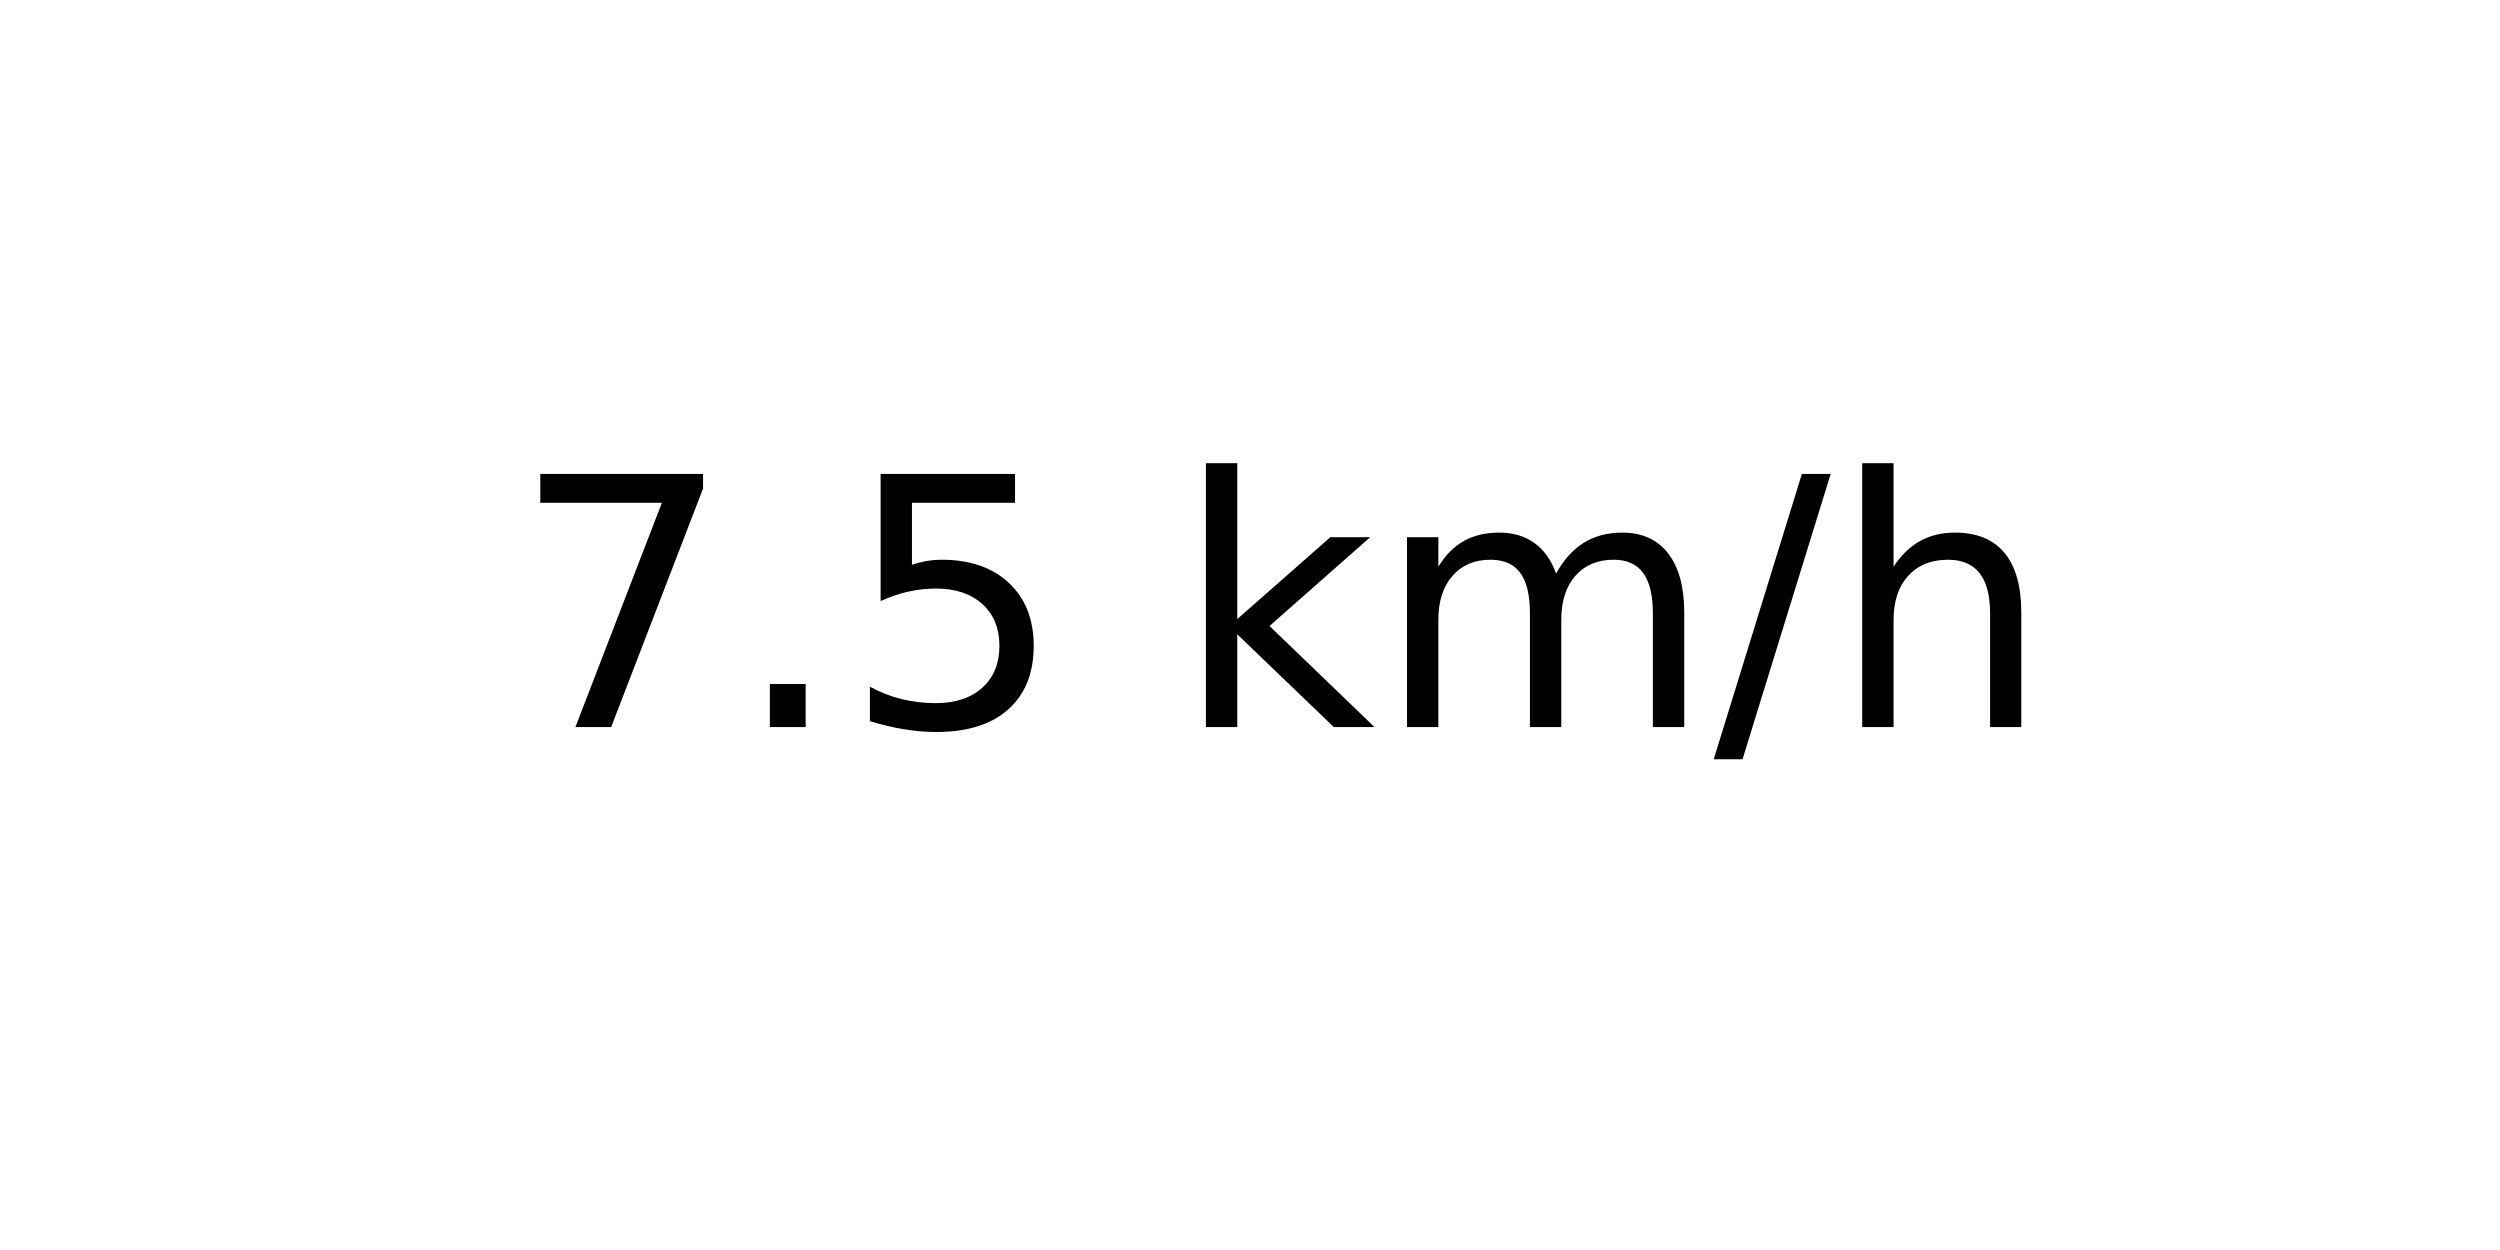
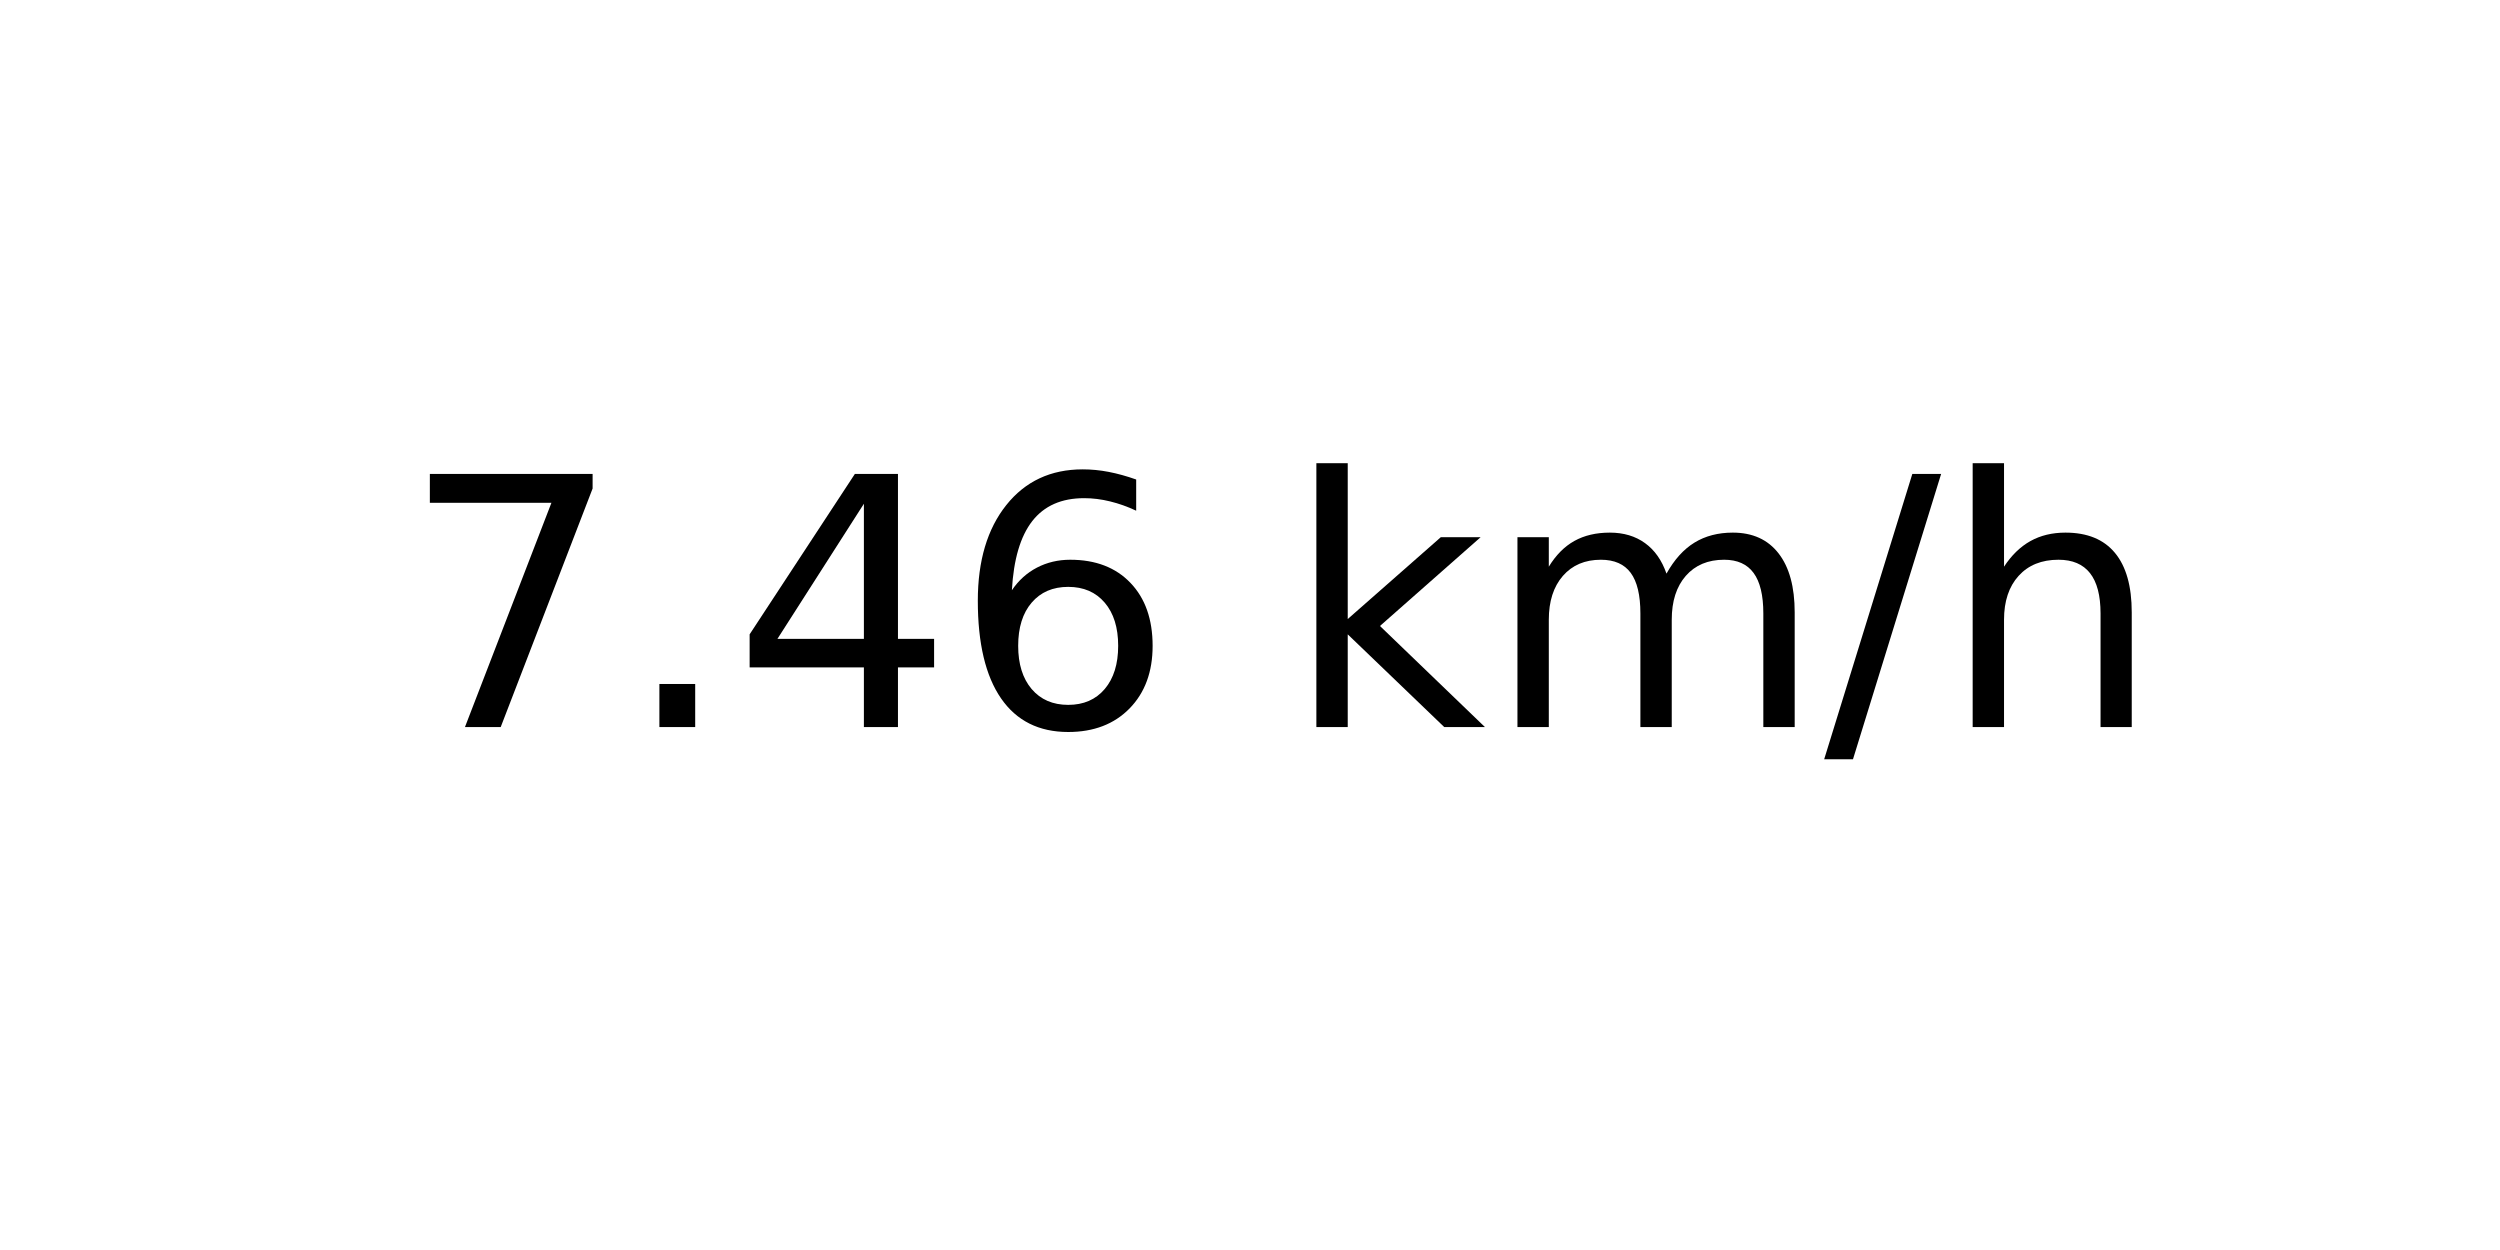
<svg xmlns="http://www.w3.org/2000/svg" xmlns:xlink="http://www.w3.org/1999/xlink" width="72pt" height="36pt" viewBox="0 0 72 36" version="1.1">
  <defs>
    <style type="text/css">*{stroke-linejoin: round; stroke-linecap: butt}</style>
  </defs>
  <g id="figure_1">
    <g id="axes_1">
      <g id="text_1">
-         <g transform="translate(14.74062 20.93937) scale(0.1 -0.1)">
+         <g transform="translate(11.55937 20.93937) scale(0.1 -0.1)">
          <defs>
            <path id="DejaVuSans-37" d="M 525 4666  L 3525 4666  L 3525 4397  L 1831 0  L 1172 0  L 2766 4134  L 525 4134  L 525 4666  z " transform="scale(0.015625)" />
            <path id="DejaVuSans-2e" d="M 684 794  L 1344 794  L 1344 0  L 684 0  L 684 794  z " transform="scale(0.015625)" />
-             <path id="DejaVuSans-35" d="M 691 4666  L 3169 4666  L 3169 4134  L 1269 4134  L 1269 2991  Q 1406 3038 1543 3061  Q 1681 3084 1819 3084  Q 2600 3084 3056 2656  Q 3513 2228 3513 1497  Q 3513 744 3044 326  Q 2575 -91 1722 -91  Q 1428 -91 1123 -41  Q 819 9 494 109  L 494 744  Q 775 591 1075 516  Q 1375 441 1709 441  Q 2250 441 2565 725  Q 2881 1009 2881 1497  Q 2881 1984 2565 2268  Q 2250 2553 1709 2553  Q 1456 2553 1204 2497  Q 953 2441 691 2322  L 691 4666  z " transform="scale(0.015625)" />
+             <path id="DejaVuSans-34" d="M 2419 4116  L 825 1625  L 2419 1625  L 2419 4116  z M 2253 4666  L 3047 4666  L 3047 1625  L 3713 1625  L 3713 1100  L 3047 1100  L 3047 0  L 2419 0  L 2419 1100  L 313 1100  L 313 1709  L 2253 4666  z " transform="scale(0.015625)" />
+             <path id="DejaVuSans-36" d="M 2113 2584  Q 1688 2584 1439 2293  Q 1191 2003 1191 1497  Q 1191 994 1439 701  Q 1688 409 2113 409  Q 2538 409 2786 701  Q 3034 994 3034 1497  Q 3034 2003 2786 2293  Q 2538 2584 2113 2584  z M 3366 4563  L 3366 3988  Q 3128 4100 2886 4159  Q 2644 4219 2406 4219  Q 1781 4219 1451 3797  Q 1122 3375 1075 2522  Q 1259 2794 1537 2939  Q 1816 3084 2150 3084  Q 2853 3084 3261 2657  Q 3669 2231 3669 1497  Q 3669 778 3244 343  Q 2819 -91 2113 -91  Q 1303 -91 875 529  Q 447 1150 447 2328  Q 447 3434 972 4092  Q 1497 4750 2381 4750  Q 2619 4750 2861 4703  Q 3103 4656 3366 4563  z " transform="scale(0.015625)" />
            <path id="DejaVuSans-20" transform="scale(0.015625)" />
            <path id="DejaVuSans-6b" d="M 581 4863  L 1159 4863  L 1159 1991  L 2875 3500  L 3609 3500  L 1753 1863  L 3688 0  L 2938 0  L 1159 1709  L 1159 0  L 581 0  L 581 4863  z " transform="scale(0.015625)" />
            <path id="DejaVuSans-6d" d="M 3328 2828  Q 3544 3216 3844 3400  Q 4144 3584 4550 3584  Q 5097 3584 5394 3201  Q 5691 2819 5691 2113  L 5691 0  L 5113 0  L 5113 2094  Q 5113 2597 4934 2840  Q 4756 3084 4391 3084  Q 3944 3084 3684 2787  Q 3425 2491 3425 1978  L 3425 0  L 2847 0  L 2847 2094  Q 2847 2600 2669 2842  Q 2491 3084 2119 3084  Q 1678 3084 1418 2786  Q 1159 2488 1159 1978  L 1159 0  L 581 0  L 581 3500  L 1159 3500  L 1159 2956  Q 1356 3278 1631 3431  Q 1906 3584 2284 3584  Q 2666 3584 2933 3390  Q 3200 3197 3328 2828  z " transform="scale(0.015625)" />
            <path id="DejaVuSans-2f" d="M 1625 4666  L 2156 4666  L 531 -594  L 0 -594  L 1625 4666  z " transform="scale(0.015625)" />
            <path id="DejaVuSans-68" d="M 3513 2113  L 3513 0  L 2938 0  L 2938 2094  Q 2938 2591 2744 2837  Q 2550 3084 2163 3084  Q 1697 3084 1428 2787  Q 1159 2491 1159 1978  L 1159 0  L 581 0  L 581 4863  L 1159 4863  L 1159 2956  Q 1366 3272 1645 3428  Q 1925 3584 2291 3584  Q 2894 3584 3203 3211  Q 3513 2838 3513 2113  z " transform="scale(0.015625)" />
          </defs>
          <use xlink:href="#DejaVuSans-37" />
          <use xlink:href="#DejaVuSans-2e" x="63.623" />
-           <use xlink:href="#DejaVuSans-35" x="95.41" />
-           <use xlink:href="#DejaVuSans-20" x="159.033" />
-           <use xlink:href="#DejaVuSans-6b" x="190.82" />
-           <use xlink:href="#DejaVuSans-6d" x="248.73" />
-           <use xlink:href="#DejaVuSans-2f" x="346.143" />
-           <use xlink:href="#DejaVuSans-68" x="379.834" />
+           <use xlink:href="#DejaVuSans-34" x="95.41" />
+           <use xlink:href="#DejaVuSans-36" x="159.033" />
+           <use xlink:href="#DejaVuSans-20" x="222.656" />
+           <use xlink:href="#DejaVuSans-6b" x="254.443" />
+           <use xlink:href="#DejaVuSans-6d" x="312.354" />
+           <use xlink:href="#DejaVuSans-2f" x="409.766" />
+           <use xlink:href="#DejaVuSans-68" x="443.457" />
        </g>
      </g>
    </g>
  </g>
</svg>
